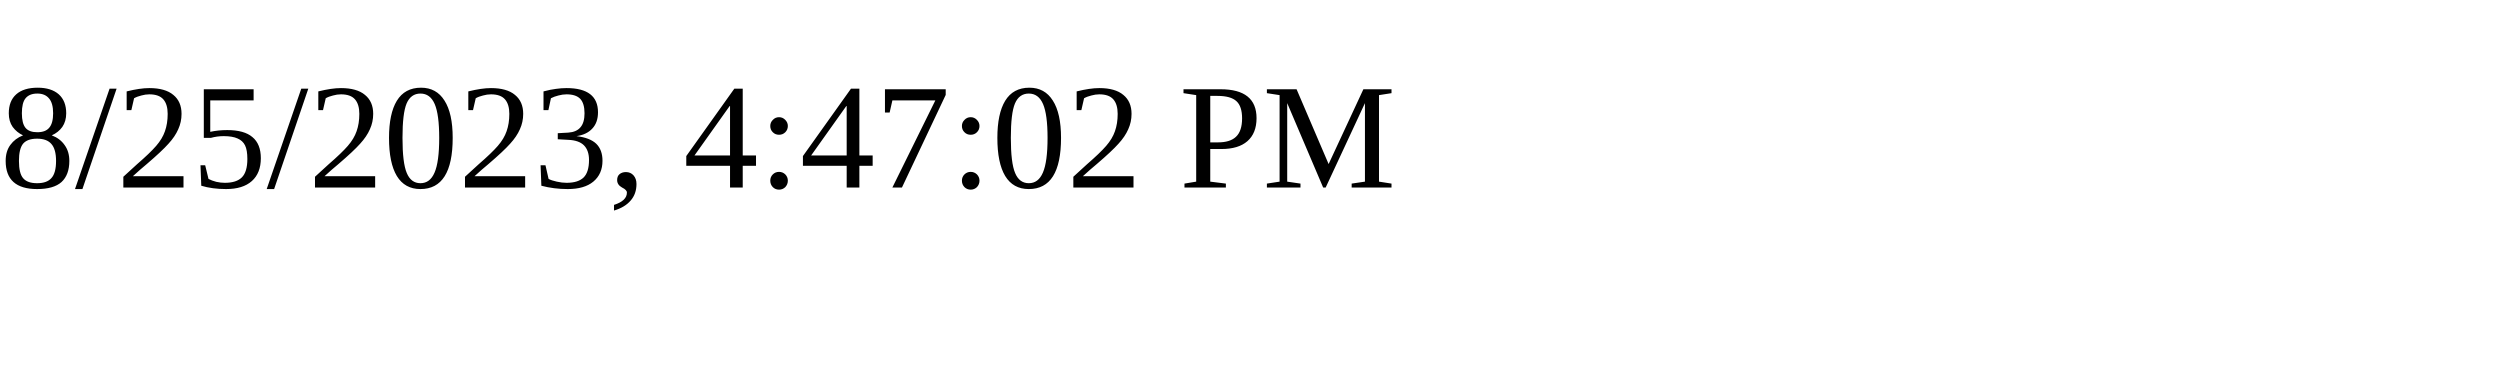
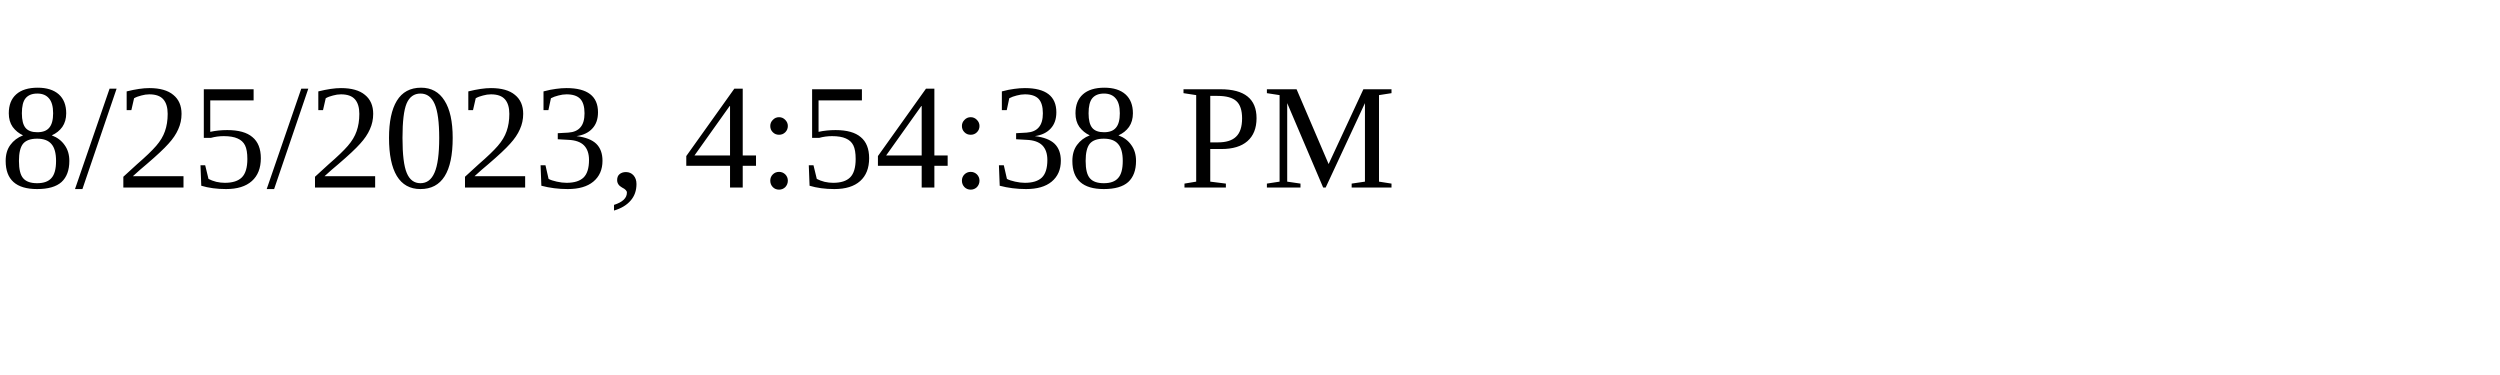
<svg xmlns="http://www.w3.org/2000/svg" height="30" width="200">
-   <text x="0" y="15">8/25/2023, 4:47:02 PM</text>
+   <text x="0" y="15">8/25/2023, 4:54:38 PM</text>
</svg>
